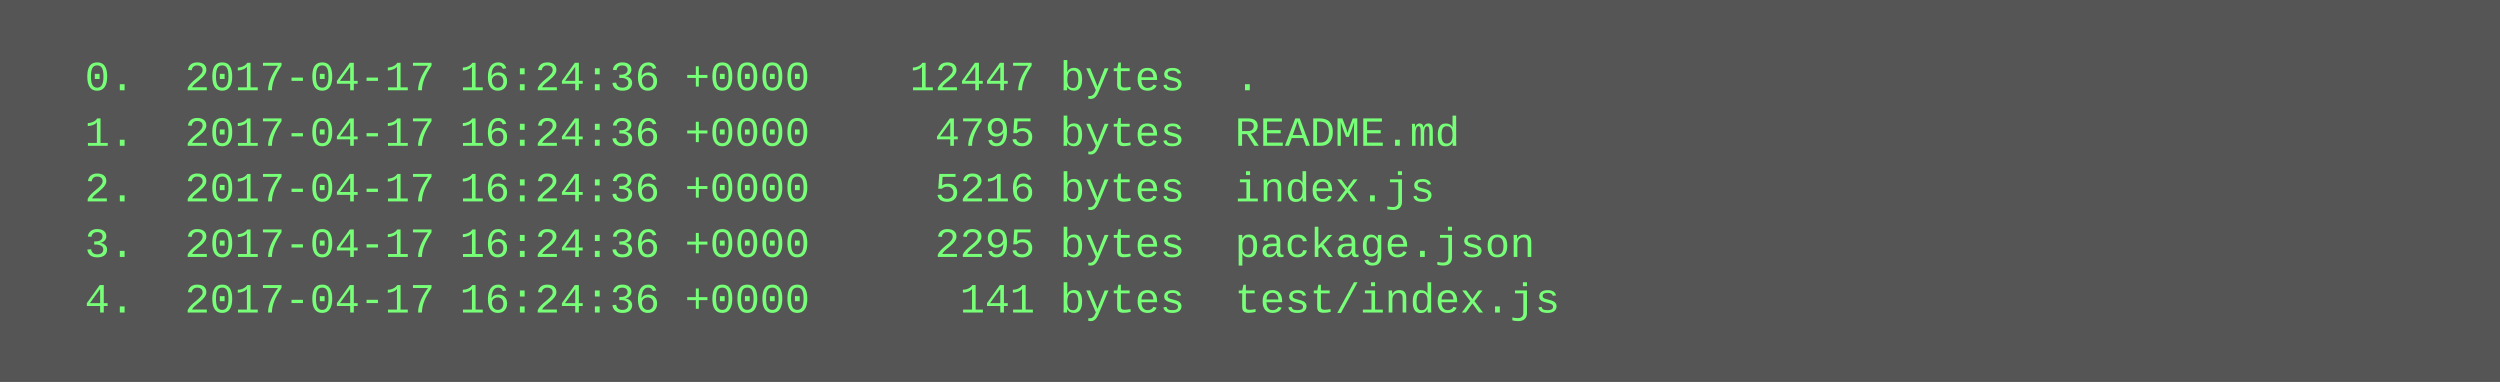
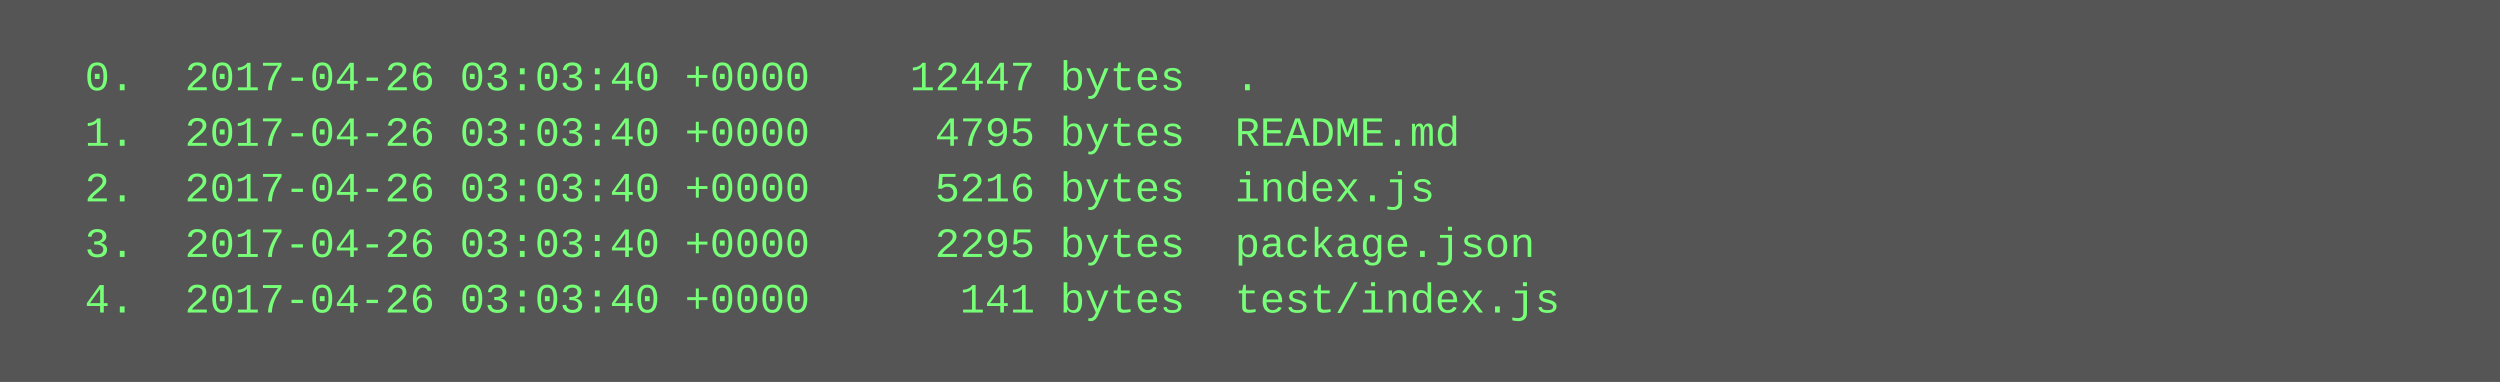
<svg xmlns="http://www.w3.org/2000/svg" height="110" width="720">
  <rect height="110" fill="#555" width="720" />
  <text fill="#7f7" font-family="Courier New" font-size="12" xml:space="preserve">
-     <tspan x="10" y="26">  0.  2017-04-17 16:24:36 +0000    12447 bytes  .</tspan>
-     <tspan x="10" y="42">  1.  2017-04-17 16:24:36 +0000     4795 bytes  README.md</tspan>
-     <tspan x="10" y="58">  2.  2017-04-17 16:24:36 +0000     5216 bytes  index.js</tspan>
-     <tspan x="10" y="74">  3.  2017-04-17 16:24:36 +0000     2295 bytes  package.json</tspan>
-     <tspan x="10" y="90">  4.  2017-04-17 16:24:36 +0000      141 bytes  test/index.js</tspan>
+     <tspan x="10" y="26">  0.  2017-04-26 03:03:40 +0000    12447 bytes  .</tspan>
+     <tspan x="10" y="42">  1.  2017-04-26 03:03:40 +0000     4795 bytes  README.md</tspan>
+     <tspan x="10" y="58">  2.  2017-04-26 03:03:40 +0000     5216 bytes  index.js</tspan>
+     <tspan x="10" y="74">  3.  2017-04-26 03:03:40 +0000     2295 bytes  package.json</tspan>
+     <tspan x="10" y="90">  4.  2017-04-26 03:03:40 +0000      141 bytes  test/index.js</tspan>
  </text>
</svg>
